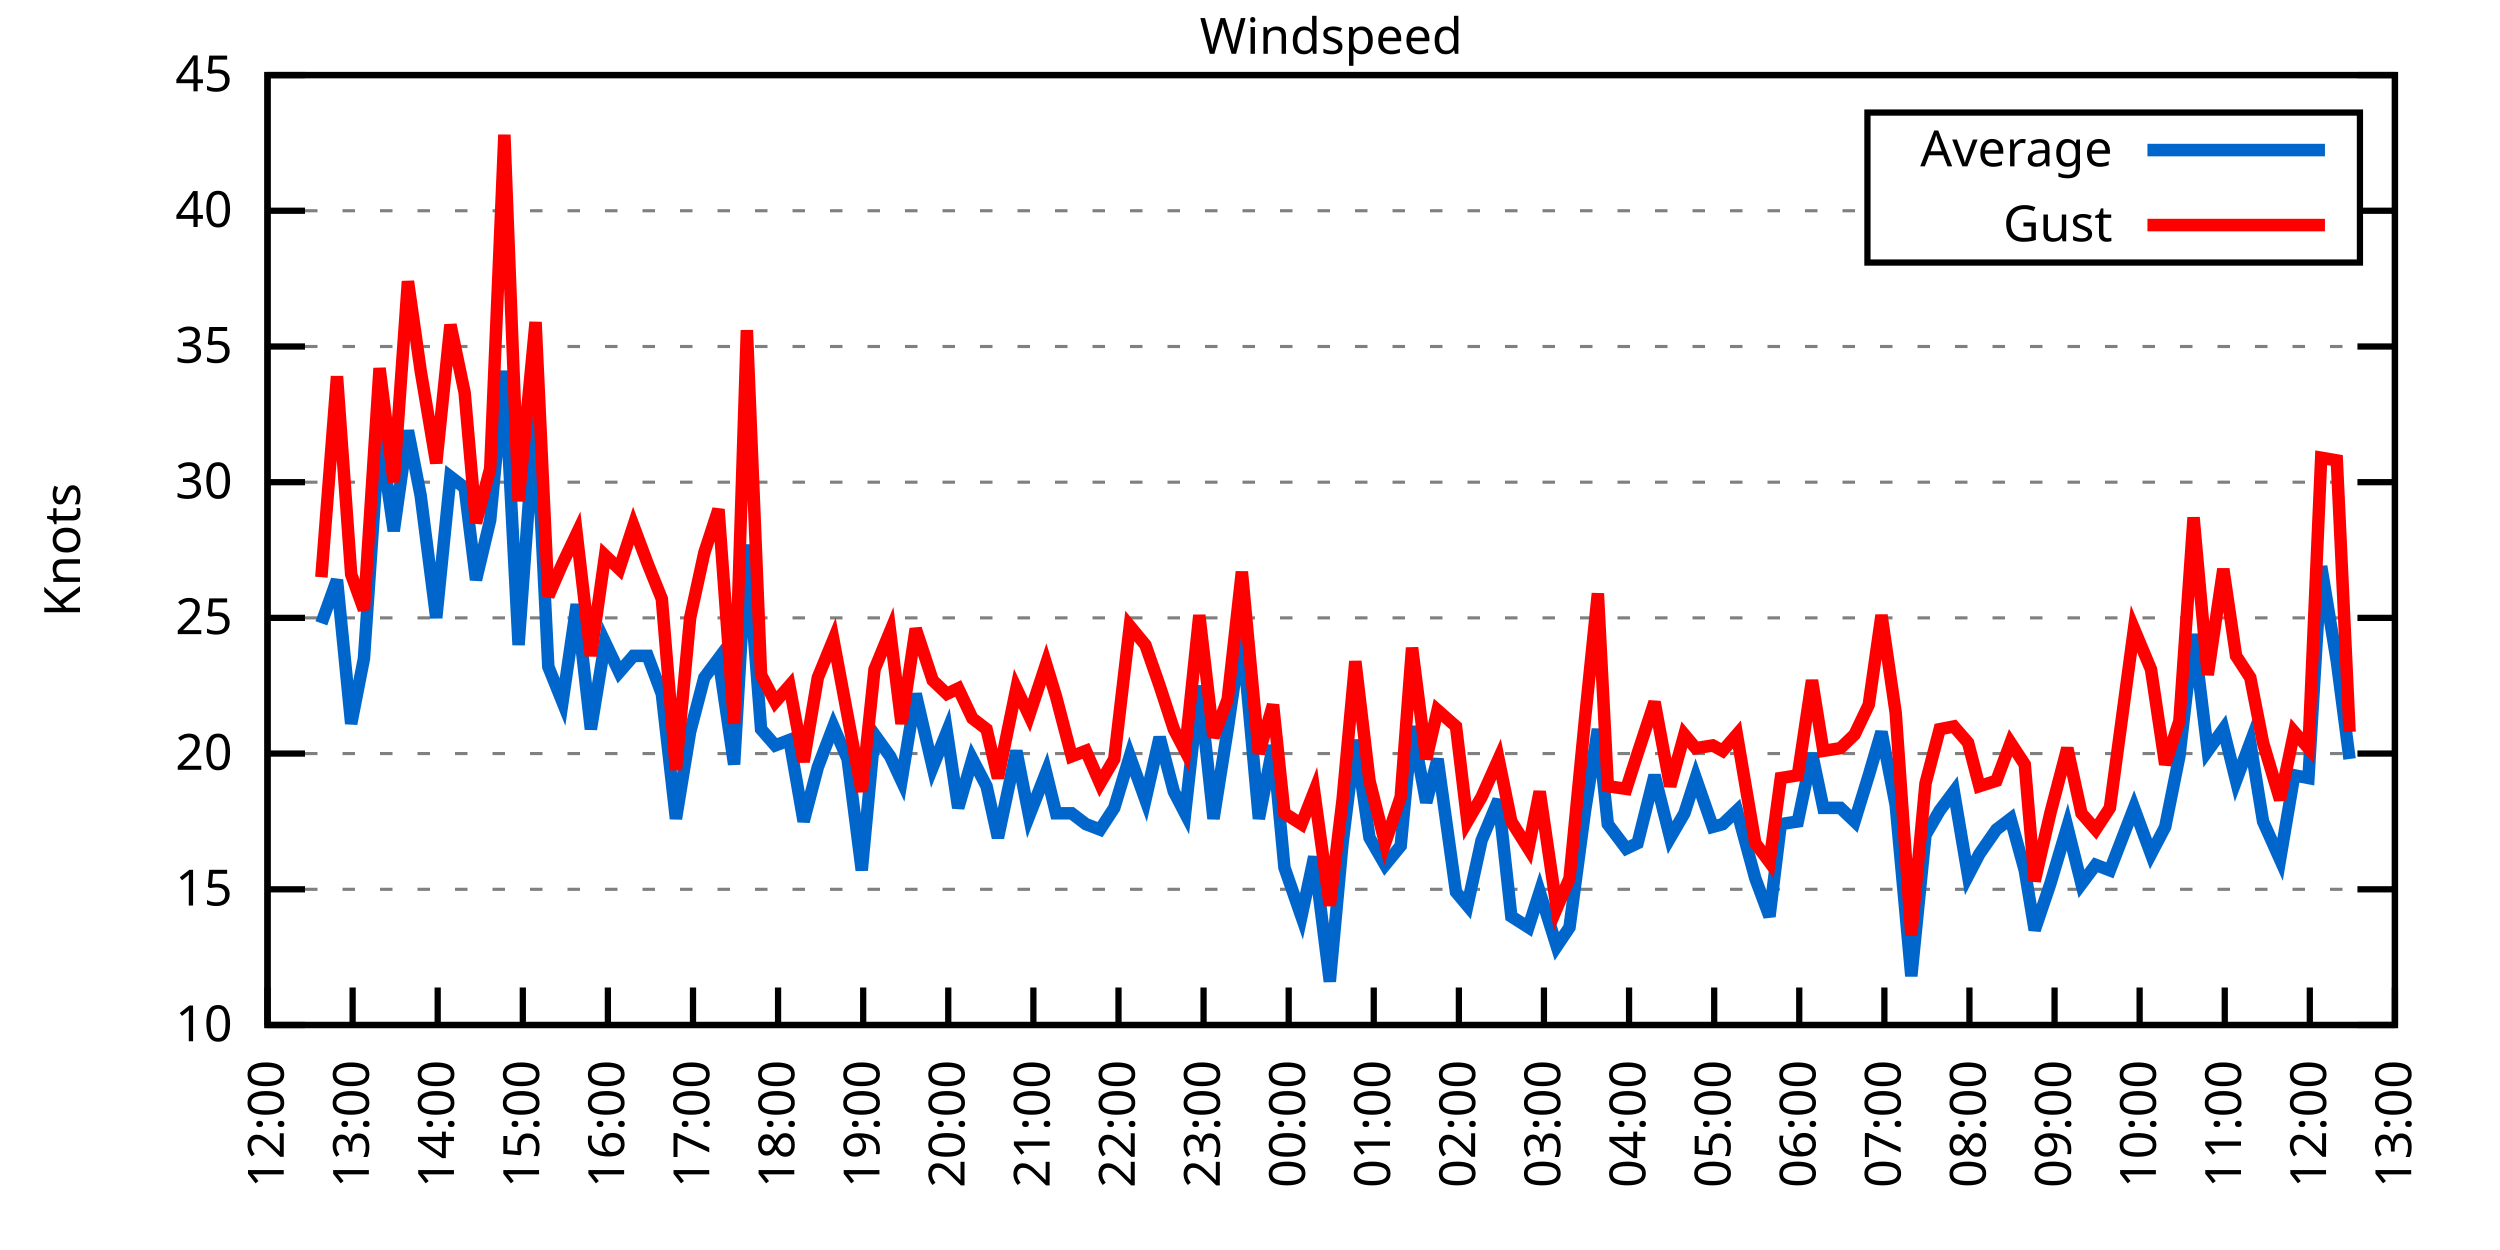
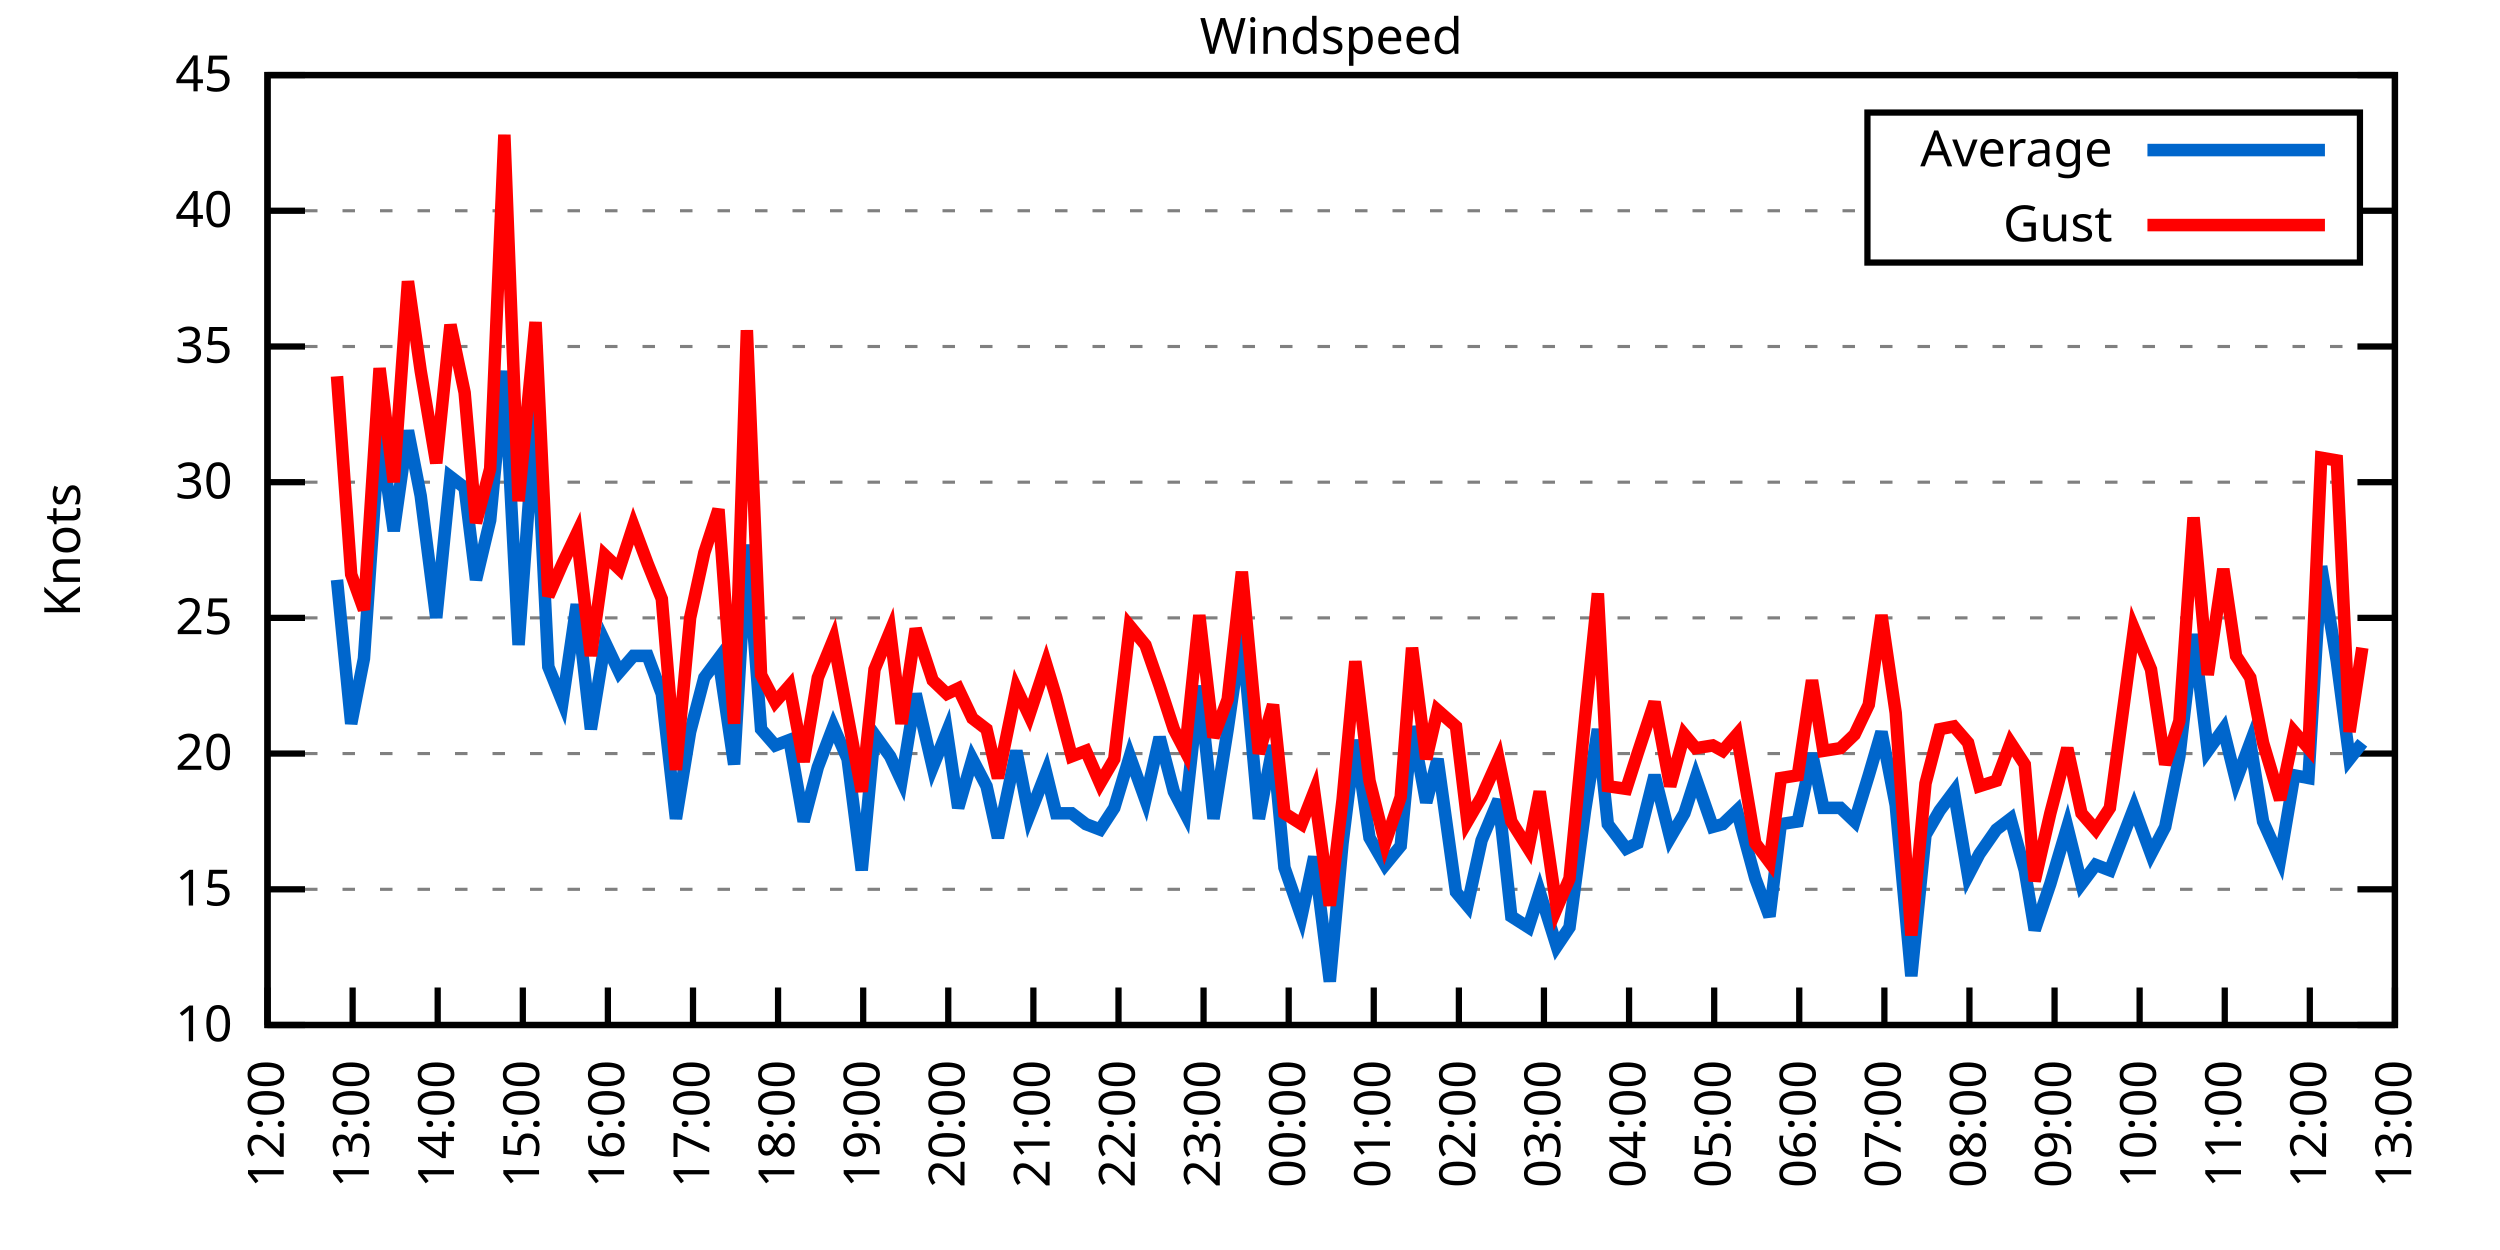
<svg xmlns="http://www.w3.org/2000/svg" xmlns:xlink="http://www.w3.org/1999/xlink" width="400" height="200" viewBox="0 0 400 200">
  <g id="gnuplot_canvas">
    <rect x="0" y="0" width="400" height="200" fill="none" />
    <defs>
      <circle id="gpDot" r="0.5" stroke-width="0.5" stroke="currentColor" />
      <path id="gpPt0" stroke-width="0.333" stroke="currentColor" d="M-1,0 h2 M0,-1 v2" />
      <path id="gpPt1" stroke-width="0.333" stroke="currentColor" d="M-1,-1 L1,1 M1,-1 L-1,1" />
      <path id="gpPt2" stroke-width="0.333" stroke="currentColor" d="M-1,0 L1,0 M0,-1 L0,1 M-1,-1 L1,1 M-1,1 L1,-1" />
      <rect id="gpPt3" stroke-width="0.333" stroke="currentColor" x="-1" y="-1" width="2" height="2" />
      <rect id="gpPt4" stroke-width="0.333" stroke="currentColor" fill="currentColor" x="-1" y="-1" width="2" height="2" />
      <circle id="gpPt5" stroke-width="0.333" stroke="currentColor" cx="0" cy="0" r="1" />
      <use xlink:href="#gpPt5" id="gpPt6" fill="currentColor" stroke="none" />
      <path id="gpPt7" stroke-width="0.333" stroke="currentColor" d="M0,-1.33 L-1.33,0.67 L1.33,0.67 z" />
      <use xlink:href="#gpPt7" id="gpPt8" fill="currentColor" stroke="none" />
      <use xlink:href="#gpPt7" id="gpPt9" stroke="currentColor" transform="rotate(180)" />
      <use xlink:href="#gpPt9" id="gpPt10" fill="currentColor" stroke="none" />
      <use xlink:href="#gpPt3" id="gpPt11" stroke="currentColor" transform="rotate(45)" />
      <use xlink:href="#gpPt11" id="gpPt12" fill="currentColor" stroke="none" />
      <path id="gpPt13" stroke-width="0.333" stroke="currentColor" d="M0,1.330 L1.265,0.411 L0.782,-1.067 L-0.782,-1.076 L-1.265,0.411 z" />
      <use xlink:href="#gpPt13" id="gpPt14" fill="currentColor" stroke="none" />
      <filter id="textbox" filterUnits="objectBoundingBox" x="0" y="0" height="1" width="1">
        <feFlood flood-color="white" flood-opacity="1" result="bgnd" />
        <feComposite in="SourceGraphic" in2="bgnd" operator="atop" />
      </filter>
      <filter id="greybox" filterUnits="objectBoundingBox" x="0" y="0" height="1" width="1">
        <feFlood flood-color="lightgrey" flood-opacity="1" result="grey" />
        <feComposite in="SourceGraphic" in2="grey" operator="atop" />
      </filter>
    </defs>
    <g fill="none" color="white" stroke="currentColor" stroke-width="1.00" stroke-linecap="butt" stroke-linejoin="miter">
</g>
    <g fill="none" color="black" stroke="currentColor" stroke-width="1.00" stroke-linecap="butt" stroke-linejoin="miter">
      <g stroke="none" shape-rendering="crispEdges">
        <polygon fill="rgb(255, 255, 255)" points="42.80,164.00 383.18,164.00 383.18,12.02 42.80,12.02 " />
      </g>
    </g>
    <g fill="none" color="black" stroke="currentColor" stroke-width="1.00" stroke-linecap="butt" stroke-linejoin="miter">
</g>
    <g fill="none" color="black" stroke="black" stroke-width="0.50" stroke-linecap="butt" stroke-linejoin="miter">
</g>
    <g fill="none" color="gray" stroke="currentColor" stroke-width="0.50" stroke-linecap="butt" stroke-linejoin="miter">
      <path stroke="gray" stroke-dasharray="2,4" class="gridline" d="M42.80,164.00 L383.19,164.00  " />
    </g>
    <g fill="none" color="gray" stroke="gray" stroke-width="1.00" stroke-linecap="butt" stroke-linejoin="miter">
</g>
    <g fill="none" color="black" stroke="currentColor" stroke-width="1.00" stroke-linecap="butt" stroke-linejoin="miter">
      <path stroke="black" d="M42.80,164.00 L48.80,164.00 M383.19,164.00 L377.19,164.00  " />
      <g transform="translate(37.20,166.60)" stroke="none" fill="black" font-family="Sans" font-size="8.00" text-anchor="end">
        <text>
          <tspan font-family="Sans"> 10</tspan>
        </text>
      </g>
    </g>
    <g fill="none" color="black" stroke="currentColor" stroke-width="1.00" stroke-linecap="butt" stroke-linejoin="miter">
</g>
    <g fill="none" color="black" stroke="black" stroke-width="0.50" stroke-linecap="butt" stroke-linejoin="miter">
</g>
    <g fill="none" color="gray" stroke="currentColor" stroke-width="0.50" stroke-linecap="butt" stroke-linejoin="miter">
      <path stroke="gray" stroke-dasharray="2,4" class="gridline" d="M42.80,142.29 L383.19,142.29  " />
    </g>
    <g fill="none" color="gray" stroke="gray" stroke-width="1.00" stroke-linecap="butt" stroke-linejoin="miter">
</g>
    <g fill="none" color="black" stroke="currentColor" stroke-width="1.00" stroke-linecap="butt" stroke-linejoin="miter">
      <path stroke="black" d="M42.80,142.29 L48.80,142.29 M383.19,142.29 L377.19,142.29  " />
      <g transform="translate(37.20,144.89)" stroke="none" fill="black" font-family="Sans" font-size="8.00" text-anchor="end">
        <text>
          <tspan font-family="Sans"> 15</tspan>
        </text>
      </g>
    </g>
    <g fill="none" color="black" stroke="currentColor" stroke-width="1.00" stroke-linecap="butt" stroke-linejoin="miter">
</g>
    <g fill="none" color="black" stroke="black" stroke-width="0.50" stroke-linecap="butt" stroke-linejoin="miter">
</g>
    <g fill="none" color="gray" stroke="currentColor" stroke-width="0.50" stroke-linecap="butt" stroke-linejoin="miter">
      <path stroke="gray" stroke-dasharray="2,4" class="gridline" d="M42.80,120.57 L383.19,120.57  " />
    </g>
    <g fill="none" color="gray" stroke="gray" stroke-width="1.00" stroke-linecap="butt" stroke-linejoin="miter">
</g>
    <g fill="none" color="black" stroke="currentColor" stroke-width="1.00" stroke-linecap="butt" stroke-linejoin="miter">
      <path stroke="black" d="M42.80,120.57 L48.80,120.57 M383.19,120.57 L377.19,120.57  " />
      <g transform="translate(37.20,123.17)" stroke="none" fill="black" font-family="Sans" font-size="8.00" text-anchor="end">
        <text>
          <tspan font-family="Sans"> 20</tspan>
        </text>
      </g>
    </g>
    <g fill="none" color="black" stroke="currentColor" stroke-width="1.00" stroke-linecap="butt" stroke-linejoin="miter">
</g>
    <g fill="none" color="black" stroke="black" stroke-width="0.50" stroke-linecap="butt" stroke-linejoin="miter">
</g>
    <g fill="none" color="gray" stroke="currentColor" stroke-width="0.50" stroke-linecap="butt" stroke-linejoin="miter">
      <path stroke="gray" stroke-dasharray="2,4" class="gridline" d="M42.80,98.86 L383.19,98.86  " />
    </g>
    <g fill="none" color="gray" stroke="gray" stroke-width="1.00" stroke-linecap="butt" stroke-linejoin="miter">
</g>
    <g fill="none" color="black" stroke="currentColor" stroke-width="1.00" stroke-linecap="butt" stroke-linejoin="miter">
      <path stroke="black" d="M42.80,98.86 L48.80,98.86 M383.19,98.86 L377.19,98.86  " />
      <g transform="translate(37.20,101.46)" stroke="none" fill="black" font-family="Sans" font-size="8.00" text-anchor="end">
        <text>
          <tspan font-family="Sans"> 25</tspan>
        </text>
      </g>
    </g>
    <g fill="none" color="black" stroke="currentColor" stroke-width="1.00" stroke-linecap="butt" stroke-linejoin="miter">
</g>
    <g fill="none" color="black" stroke="black" stroke-width="0.50" stroke-linecap="butt" stroke-linejoin="miter">
</g>
    <g fill="none" color="gray" stroke="currentColor" stroke-width="0.50" stroke-linecap="butt" stroke-linejoin="miter">
      <path stroke="gray" stroke-dasharray="2,4" class="gridline" d="M42.80,77.15 L383.19,77.15  " />
    </g>
    <g fill="none" color="gray" stroke="gray" stroke-width="1.00" stroke-linecap="butt" stroke-linejoin="miter">
</g>
    <g fill="none" color="black" stroke="currentColor" stroke-width="1.00" stroke-linecap="butt" stroke-linejoin="miter">
      <path stroke="black" d="M42.80,77.15 L48.80,77.15 M383.19,77.15 L377.19,77.15  " />
      <g transform="translate(37.20,79.75)" stroke="none" fill="black" font-family="Sans" font-size="8.00" text-anchor="end">
        <text>
          <tspan font-family="Sans"> 30</tspan>
        </text>
      </g>
    </g>
    <g fill="none" color="black" stroke="currentColor" stroke-width="1.00" stroke-linecap="butt" stroke-linejoin="miter">
</g>
    <g fill="none" color="black" stroke="black" stroke-width="0.50" stroke-linecap="butt" stroke-linejoin="miter">
</g>
    <g fill="none" color="gray" stroke="currentColor" stroke-width="0.50" stroke-linecap="butt" stroke-linejoin="miter">
      <path stroke="gray" stroke-dasharray="2,4" class="gridline" d="M42.80,55.44 L383.19,55.44  " />
    </g>
    <g fill="none" color="gray" stroke="gray" stroke-width="1.00" stroke-linecap="butt" stroke-linejoin="miter">
</g>
    <g fill="none" color="black" stroke="currentColor" stroke-width="1.00" stroke-linecap="butt" stroke-linejoin="miter">
      <path stroke="black" d="M42.80,55.44 L48.80,55.44 M383.19,55.44 L377.19,55.44  " />
      <g transform="translate(37.20,58.04)" stroke="none" fill="black" font-family="Sans" font-size="8.00" text-anchor="end">
        <text>
          <tspan font-family="Sans"> 35</tspan>
        </text>
      </g>
    </g>
    <g fill="none" color="black" stroke="currentColor" stroke-width="1.00" stroke-linecap="butt" stroke-linejoin="miter">
</g>
    <g fill="none" color="black" stroke="black" stroke-width="0.50" stroke-linecap="butt" stroke-linejoin="miter">
</g>
    <g fill="none" color="gray" stroke="currentColor" stroke-width="0.50" stroke-linecap="butt" stroke-linejoin="miter">
      <path stroke="gray" stroke-dasharray="2,4" class="gridline" d="M42.80,33.72 L298.79,33.72 M377.59,33.72 L383.19,33.72  " />
    </g>
    <g fill="none" color="gray" stroke="gray" stroke-width="1.00" stroke-linecap="butt" stroke-linejoin="miter">
</g>
    <g fill="none" color="black" stroke="currentColor" stroke-width="1.00" stroke-linecap="butt" stroke-linejoin="miter">
      <path stroke="black" d="M42.80,33.72 L48.80,33.72 M383.19,33.72 L377.19,33.72  " />
      <g transform="translate(37.20,36.32)" stroke="none" fill="black" font-family="Sans" font-size="8.00" text-anchor="end">
        <text>
          <tspan font-family="Sans"> 40</tspan>
        </text>
      </g>
    </g>
    <g fill="none" color="black" stroke="currentColor" stroke-width="1.00" stroke-linecap="butt" stroke-linejoin="miter">
</g>
    <g fill="none" color="black" stroke="black" stroke-width="0.50" stroke-linecap="butt" stroke-linejoin="miter">
</g>
    <g fill="none" color="gray" stroke="currentColor" stroke-width="0.50" stroke-linecap="butt" stroke-linejoin="miter">
      <path stroke="gray" stroke-dasharray="2,4" class="gridline" d="M42.80,12.01 L383.19,12.01  " />
    </g>
    <g fill="none" color="gray" stroke="gray" stroke-width="1.00" stroke-linecap="butt" stroke-linejoin="miter">
</g>
    <g fill="none" color="black" stroke="currentColor" stroke-width="1.00" stroke-linecap="butt" stroke-linejoin="miter">
      <path stroke="black" d="M42.80,12.01 L48.80,12.01 M383.19,12.01 L377.19,12.01  " />
      <g transform="translate(37.20,14.61)" stroke="none" fill="black" font-family="Sans" font-size="8.00" text-anchor="end">
        <text>
          <tspan font-family="Sans"> 45</tspan>
        </text>
      </g>
    </g>
    <g fill="none" color="black" stroke="currentColor" stroke-width="1.00" stroke-linecap="butt" stroke-linejoin="miter">
      <path stroke="black" d="M42.80,164.00 L42.80,158.00  " />
      <g transform="translate(45.40,169.60) rotate(270.00)" stroke="none" fill="black" font-family="Sans" font-size="8.00" text-anchor="end">
        <text>
          <tspan font-family="Sans">12:00</tspan>
        </text>
      </g>
    </g>
    <g fill="none" color="black" stroke="currentColor" stroke-width="1.00" stroke-linecap="butt" stroke-linejoin="miter">
      <path stroke="black" d="M56.42,164.00 L56.42,158.00  " />
      <g transform="translate(59.02,169.60) rotate(270.00)" stroke="none" fill="black" font-family="Sans" font-size="8.00" text-anchor="end">
        <text>
          <tspan font-family="Sans">13:00</tspan>
        </text>
      </g>
    </g>
    <g fill="none" color="black" stroke="currentColor" stroke-width="1.00" stroke-linecap="butt" stroke-linejoin="miter">
      <path stroke="black" d="M70.03,164.00 L70.03,158.00  " />
      <g transform="translate(72.63,169.60) rotate(270.00)" stroke="none" fill="black" font-family="Sans" font-size="8.00" text-anchor="end">
        <text>
          <tspan font-family="Sans">14:00</tspan>
        </text>
      </g>
    </g>
    <g fill="none" color="black" stroke="currentColor" stroke-width="1.00" stroke-linecap="butt" stroke-linejoin="miter">
      <path stroke="black" d="M83.65,164.00 L83.65,158.00  " />
      <g transform="translate(86.25,169.60) rotate(270.00)" stroke="none" fill="black" font-family="Sans" font-size="8.00" text-anchor="end">
        <text>
          <tspan font-family="Sans">15:00</tspan>
        </text>
      </g>
    </g>
    <g fill="none" color="black" stroke="currentColor" stroke-width="1.00" stroke-linecap="butt" stroke-linejoin="miter">
      <path stroke="black" d="M97.26,164.00 L97.26,158.00  " />
      <g transform="translate(99.86,169.60) rotate(270.00)" stroke="none" fill="black" font-family="Sans" font-size="8.00" text-anchor="end">
        <text>
          <tspan font-family="Sans">16:00</tspan>
        </text>
      </g>
    </g>
    <g fill="none" color="black" stroke="currentColor" stroke-width="1.00" stroke-linecap="butt" stroke-linejoin="miter">
      <path stroke="black" d="M110.88,164.00 L110.88,158.00  " />
      <g transform="translate(113.48,169.60) rotate(270.00)" stroke="none" fill="black" font-family="Sans" font-size="8.00" text-anchor="end">
        <text>
          <tspan font-family="Sans">17:00</tspan>
        </text>
      </g>
    </g>
    <g fill="none" color="black" stroke="currentColor" stroke-width="1.00" stroke-linecap="butt" stroke-linejoin="miter">
      <path stroke="black" d="M124.49,164.00 L124.49,158.00  " />
      <g transform="translate(127.09,169.60) rotate(270.00)" stroke="none" fill="black" font-family="Sans" font-size="8.00" text-anchor="end">
        <text>
          <tspan font-family="Sans">18:00</tspan>
        </text>
      </g>
    </g>
    <g fill="none" color="black" stroke="currentColor" stroke-width="1.00" stroke-linecap="butt" stroke-linejoin="miter">
      <path stroke="black" d="M138.11,164.00 L138.11,158.00  " />
      <g transform="translate(140.71,169.60) rotate(270.00)" stroke="none" fill="black" font-family="Sans" font-size="8.00" text-anchor="end">
        <text>
          <tspan font-family="Sans">19:00</tspan>
        </text>
      </g>
    </g>
    <g fill="none" color="black" stroke="currentColor" stroke-width="1.00" stroke-linecap="butt" stroke-linejoin="miter">
      <path stroke="black" d="M151.72,164.00 L151.72,158.00  " />
      <g transform="translate(154.32,169.60) rotate(270.00)" stroke="none" fill="black" font-family="Sans" font-size="8.00" text-anchor="end">
        <text>
          <tspan font-family="Sans">20:00</tspan>
        </text>
      </g>
    </g>
    <g fill="none" color="black" stroke="currentColor" stroke-width="1.00" stroke-linecap="butt" stroke-linejoin="miter">
      <path stroke="black" d="M165.34,164.00 L165.34,158.00  " />
      <g transform="translate(167.94,169.60) rotate(270.00)" stroke="none" fill="black" font-family="Sans" font-size="8.00" text-anchor="end">
        <text>
          <tspan font-family="Sans">21:00</tspan>
        </text>
      </g>
    </g>
    <g fill="none" color="black" stroke="currentColor" stroke-width="1.00" stroke-linecap="butt" stroke-linejoin="miter">
      <path stroke="black" d="M178.96,164.00 L178.96,158.00  " />
      <g transform="translate(181.56,169.60) rotate(270.00)" stroke="none" fill="black" font-family="Sans" font-size="8.00" text-anchor="end">
        <text>
          <tspan font-family="Sans">22:00</tspan>
        </text>
      </g>
    </g>
    <g fill="none" color="black" stroke="currentColor" stroke-width="1.00" stroke-linecap="butt" stroke-linejoin="miter">
      <path stroke="black" d="M192.57,164.00 L192.57,158.00  " />
      <g transform="translate(195.17,169.60) rotate(270.00)" stroke="none" fill="black" font-family="Sans" font-size="8.00" text-anchor="end">
        <text>
          <tspan font-family="Sans">23:00</tspan>
        </text>
      </g>
    </g>
    <g fill="none" color="black" stroke="currentColor" stroke-width="1.00" stroke-linecap="butt" stroke-linejoin="miter">
      <path stroke="black" d="M206.19,164.00 L206.19,158.00  " />
      <g transform="translate(208.79,169.60) rotate(270.00)" stroke="none" fill="black" font-family="Sans" font-size="8.00" text-anchor="end">
        <text>
          <tspan font-family="Sans">00:00</tspan>
        </text>
      </g>
    </g>
    <g fill="none" color="black" stroke="currentColor" stroke-width="1.00" stroke-linecap="butt" stroke-linejoin="miter">
      <path stroke="black" d="M219.80,164.00 L219.80,158.00  " />
      <g transform="translate(222.40,169.60) rotate(270.00)" stroke="none" fill="black" font-family="Sans" font-size="8.00" text-anchor="end">
        <text>
          <tspan font-family="Sans">01:00</tspan>
        </text>
      </g>
    </g>
    <g fill="none" color="black" stroke="currentColor" stroke-width="1.00" stroke-linecap="butt" stroke-linejoin="miter">
      <path stroke="black" d="M233.42,164.00 L233.42,158.00  " />
      <g transform="translate(236.02,169.60) rotate(270.00)" stroke="none" fill="black" font-family="Sans" font-size="8.00" text-anchor="end">
        <text>
          <tspan font-family="Sans">02:00</tspan>
        </text>
      </g>
    </g>
    <g fill="none" color="black" stroke="currentColor" stroke-width="1.00" stroke-linecap="butt" stroke-linejoin="miter">
      <path stroke="black" d="M247.03,164.00 L247.03,158.00  " />
      <g transform="translate(249.63,169.60) rotate(270.00)" stroke="none" fill="black" font-family="Sans" font-size="8.00" text-anchor="end">
        <text>
          <tspan font-family="Sans">03:00</tspan>
        </text>
      </g>
    </g>
    <g fill="none" color="black" stroke="currentColor" stroke-width="1.00" stroke-linecap="butt" stroke-linejoin="miter">
      <path stroke="black" d="M260.65,164.00 L260.65,158.00  " />
      <g transform="translate(263.25,169.60) rotate(270.00)" stroke="none" fill="black" font-family="Sans" font-size="8.00" text-anchor="end">
        <text>
          <tspan font-family="Sans">04:00</tspan>
        </text>
      </g>
    </g>
    <g fill="none" color="black" stroke="currentColor" stroke-width="1.00" stroke-linecap="butt" stroke-linejoin="miter">
      <path stroke="black" d="M274.27,164.00 L274.27,158.00  " />
      <g transform="translate(276.87,169.60) rotate(270.00)" stroke="none" fill="black" font-family="Sans" font-size="8.00" text-anchor="end">
        <text>
          <tspan font-family="Sans">05:00</tspan>
        </text>
      </g>
    </g>
    <g fill="none" color="black" stroke="currentColor" stroke-width="1.00" stroke-linecap="butt" stroke-linejoin="miter">
      <path stroke="black" d="M287.88,164.00 L287.88,158.00  " />
      <g transform="translate(290.48,169.60) rotate(270.00)" stroke="none" fill="black" font-family="Sans" font-size="8.00" text-anchor="end">
        <text>
          <tspan font-family="Sans">06:00</tspan>
        </text>
      </g>
    </g>
    <g fill="none" color="black" stroke="currentColor" stroke-width="1.00" stroke-linecap="butt" stroke-linejoin="miter">
      <path stroke="black" d="M301.50,164.00 L301.50,158.00  " />
      <g transform="translate(304.10,169.60) rotate(270.00)" stroke="none" fill="black" font-family="Sans" font-size="8.00" text-anchor="end">
        <text>
          <tspan font-family="Sans">07:00</tspan>
        </text>
      </g>
    </g>
    <g fill="none" color="black" stroke="currentColor" stroke-width="1.00" stroke-linecap="butt" stroke-linejoin="miter">
      <path stroke="black" d="M315.11,164.00 L315.11,158.00  " />
      <g transform="translate(317.71,169.60) rotate(270.00)" stroke="none" fill="black" font-family="Sans" font-size="8.00" text-anchor="end">
        <text>
          <tspan font-family="Sans">08:00</tspan>
        </text>
      </g>
    </g>
    <g fill="none" color="black" stroke="currentColor" stroke-width="1.00" stroke-linecap="butt" stroke-linejoin="miter">
      <path stroke="black" d="M328.73,164.00 L328.73,158.00  " />
      <g transform="translate(331.33,169.60) rotate(270.00)" stroke="none" fill="black" font-family="Sans" font-size="8.00" text-anchor="end">
        <text>
          <tspan font-family="Sans">09:00</tspan>
        </text>
      </g>
    </g>
    <g fill="none" color="black" stroke="currentColor" stroke-width="1.00" stroke-linecap="butt" stroke-linejoin="miter">
      <path stroke="black" d="M342.34,164.00 L342.34,158.00  " />
      <g transform="translate(344.94,169.60) rotate(270.00)" stroke="none" fill="black" font-family="Sans" font-size="8.00" text-anchor="end">
        <text>
          <tspan font-family="Sans">10:00</tspan>
        </text>
      </g>
    </g>
    <g fill="none" color="black" stroke="currentColor" stroke-width="1.00" stroke-linecap="butt" stroke-linejoin="miter">
      <path stroke="black" d="M355.96,164.00 L355.96,158.00  " />
      <g transform="translate(358.56,169.60) rotate(270.00)" stroke="none" fill="black" font-family="Sans" font-size="8.00" text-anchor="end">
        <text>
          <tspan font-family="Sans">11:00</tspan>
        </text>
      </g>
    </g>
    <g fill="none" color="black" stroke="currentColor" stroke-width="1.00" stroke-linecap="butt" stroke-linejoin="miter">
      <path stroke="black" d="M369.57,164.00 L369.57,158.00  " />
      <g transform="translate(372.17,169.60) rotate(270.00)" stroke="none" fill="black" font-family="Sans" font-size="8.00" text-anchor="end">
        <text>
          <tspan font-family="Sans">12:00</tspan>
        </text>
      </g>
    </g>
    <g fill="none" color="black" stroke="currentColor" stroke-width="1.00" stroke-linecap="butt" stroke-linejoin="miter">
      <path stroke="black" d="M383.19,164.00 L383.19,158.00  " />
      <g transform="translate(385.79,169.60) rotate(270.00)" stroke="none" fill="black" font-family="Sans" font-size="8.00" text-anchor="end">
        <text>
          <tspan font-family="Sans">13:00</tspan>
        </text>
      </g>
    </g>
    <g fill="none" color="black" stroke="currentColor" stroke-width="1.00" stroke-linecap="butt" stroke-linejoin="miter">
</g>
    <g fill="none" color="black" stroke="currentColor" stroke-width="1.00" stroke-linecap="butt" stroke-linejoin="miter">
      <path stroke="black" d="M42.80,12.01 L42.80,164.00 L383.19,164.00 L383.19,12.01 L42.80,12.01 Z  " />
    </g>
    <g fill="none" color="black" stroke="currentColor" stroke-width="1.00" stroke-linecap="butt" stroke-linejoin="miter">
</g>
    <g fill="none" color="black" stroke="currentColor" stroke-width="1.00" stroke-linecap="butt" stroke-linejoin="miter">
      <path stroke="black" d="M298.79,42.01 L298.79,18.01 L377.59,18.01 L377.59,42.01 L298.79,42.01 Z  " />
    </g>
    <g id="Windspeed_plot_1">
      <g fill="none" color="white" stroke="black" stroke-width="2.00" stroke-linecap="butt" stroke-linejoin="miter">
</g>
      <g fill="none" color="black" stroke="currentColor" stroke-width="2.00" stroke-linecap="butt" stroke-linejoin="miter">
        <g transform="translate(337.99,26.61)" stroke="none" fill="black" font-family="Sans" font-size="8.00" text-anchor="end">
          <text>
            <tspan font-family="Sans">Average</tspan>
          </text>
        </g>
      </g>
      <g fill="none" color="black" stroke="currentColor" stroke-width="2.00" stroke-linecap="butt" stroke-linejoin="miter">
-         <path stroke="rgb(  0, 102, 204)" d="M343.59,24.01 L371.99,24.01 M51.42,99.73 L53.92,92.78 L56.19,115.80 L58.23,105.38 L60.73,68.90 L63.00,84.97   L65.27,68.90 L67.31,79.32 L69.80,98.86 L72.07,76.28 L74.34,78.02 L76.16,92.78 L78.43,83.23 L80.70,59.34   L82.97,103.20 L85.69,65.42 L87.73,106.68 L90.00,112.32 L92.27,96.69 L94.54,116.67 L96.81,102.77 L99.08,107.55   L101.35,104.94 L103.62,104.94 L105.89,111.02 L108.15,131.00 L110.42,117.10 L112.69,108.42 L114.96,105.38 L117.46,122.31   L119.50,87.14 L121.77,116.67 L124.04,119.27 L126.31,118.40 L128.58,131.43 L130.85,122.75 L133.34,116.23 L135.61,121.44   L137.88,139.25 L139.92,117.53 L142.42,121.01 L144.24,124.92 L146.51,111.02 L149.23,122.75 L151.50,117.10 L153.31,129.26   L155.58,121.44 L157.85,125.79 L159.67,134.04 L162.62,120.14 L164.66,130.56 L167.38,123.61 L168.97,130.13 L171.47,130.13   L173.74,131.86 L176.01,132.73 L178.28,129.26 L180.77,121.01 L183.27,127.96 L185.54,117.97 L187.81,126.65 L189.62,130.13   L191.89,109.72 L194.16,131.00 L196.43,116.67 L198.70,101.03 L201.42,131.00 L203.69,119.27 L205.51,138.81 L208.23,146.63   L210.27,137.08 L212.77,157.05 L214.81,134.90 L216.85,118.40 L219.12,134.04 L221.62,138.38 L224.11,135.34 L225.93,116.23   L228.20,128.39 L230.01,121.44 L232.96,142.72 L234.78,144.89 L237.05,134.47 L239.77,127.96 L241.81,146.63 L244.54,148.37   L246.35,142.72 L249.08,151.41 L251.12,148.37 L253.61,129.69 L255.66,116.67 L257.25,131.86 L260.20,135.77 L262.01,134.90   L264.73,124.05 L267.23,134.04 L269.50,130.13 L271.32,124.48 L274.04,132.30 L275.63,131.86 L277.90,129.69 L280.85,140.55   L283.12,146.63 L284.93,131.86 L287.65,131.43 L289.92,120.57 L291.74,129.26 L294.46,129.26 L296.73,131.43 L299.00,124.05   L301.04,117.10 L303.31,128.83 L305.81,156.18 L308.08,133.60 L310.35,129.69 L312.62,126.65 L314.89,140.12 L316.70,136.64   L319.42,132.73 L321.69,131.00 L323.96,139.25 L325.55,148.80 L328.05,141.42 L330.77,132.30 L333.04,141.42 L335.31,138.38   L337.58,139.25 L341.44,129.26 L344.16,136.64 L346.43,132.30 L348.70,121.01 L350.97,101.47 L353.24,120.14 L355.73,116.67   L357.77,124.92 L360.04,118.84 L362.09,131.43 L364.81,137.51 L367.08,124.05 L369.35,124.48 L371.39,90.61 L373.89,105.81   L375.93,121.44  " />
+         <path stroke="rgb(  0, 102, 204)" d="M343.59,24.01 L371.99,24.01 M53.92,92.78 L56.19,115.80 L58.23,105.38 L60.73,68.90 L63.00,84.97 L65.27,68.90   L67.31,79.32 L69.80,98.86 L72.07,76.28 L74.34,78.02 L76.16,92.78 L78.43,83.23 L80.70,59.34 L82.97,103.20   L85.69,65.42 L87.73,106.68 L90.00,112.32 L92.27,96.69 L94.54,116.67 L96.81,102.77 L99.08,107.55 L101.35,104.94   L103.62,104.94 L105.89,111.02 L108.15,131.00 L110.42,117.10 L112.69,108.42 L114.96,105.38 L117.46,122.31 L119.50,87.14   L121.77,116.67 L124.04,119.27 L126.31,118.40 L128.58,131.43 L130.85,122.75 L133.34,116.23 L135.61,121.44 L137.88,139.25   L139.92,117.53 L142.42,121.01 L144.24,124.92 L146.51,111.02 L149.23,122.75 L151.50,117.10 L153.31,129.26 L155.58,121.44   L157.85,125.79 L159.67,134.04 L162.62,120.14 L164.66,130.56 L167.38,123.61 L168.97,130.13 L171.47,130.13 L173.74,131.86   L176.01,132.73 L178.28,129.26 L180.77,121.01 L183.27,127.96 L185.54,117.97 L187.81,126.65 L189.62,130.13 L191.89,109.72   L194.16,131.00 L196.43,116.67 L198.70,101.03 L201.42,131.00 L203.69,119.27 L205.51,138.81 L208.23,146.63 L210.27,137.08   L212.77,157.05 L214.81,134.90 L216.85,118.40 L219.12,134.04 L221.62,138.38 L224.11,135.34 L225.93,116.23 L228.20,128.39   L230.01,121.44 L232.96,142.72 L234.78,144.89 L237.05,134.47 L239.77,127.96 L241.81,146.63 L244.54,148.37 L246.35,142.72   L249.08,151.41 L251.12,148.37 L253.61,129.69 L255.66,116.67 L257.25,131.86 L260.20,135.77 L262.01,134.90 L264.73,124.05   L267.23,134.04 L269.50,130.13 L271.32,124.48 L274.04,132.30 L275.63,131.86 L277.90,129.69 L280.85,140.55 L283.12,146.63   L284.93,131.86 L287.65,131.43 L289.92,120.57 L291.74,129.26 L294.46,129.26 L296.73,131.43 L299.00,124.05 L301.04,117.10   L303.31,128.83 L305.81,156.18 L308.08,133.60 L310.35,129.69 L312.62,126.65 L314.89,140.12 L316.70,136.64 L319.42,132.73   L321.69,131.00 L323.96,139.25 L325.55,148.80 L328.05,141.42 L330.77,132.30 L333.04,141.42 L335.31,138.38 L337.58,139.25   L341.44,129.26 L344.16,136.64 L346.43,132.30 L348.70,121.01 L350.97,101.47 L353.24,120.14 L355.73,116.67 L357.77,124.92   L360.04,118.84 L362.09,131.43 L364.81,137.51 L367.08,124.05 L369.35,124.48 L371.39,90.61 L373.89,105.81 L375.93,121.44   L377.97,118.84  " />
      </g>
    </g>
    <g id="Windspeed_plot_2">
      <g fill="none" color="black" stroke="currentColor" stroke-width="2.00" stroke-linecap="butt" stroke-linejoin="miter">
        <g transform="translate(337.99,38.61)" stroke="none" fill="black" font-family="Sans" font-size="8.00" text-anchor="end">
          <text>
            <tspan font-family="Sans">Gust</tspan>
          </text>
        </g>
      </g>
      <g fill="none" color="black" stroke="currentColor" stroke-width="2.00" stroke-linecap="butt" stroke-linejoin="miter">
-         <path stroke="rgb(255,   0,   0)" d="M343.59,36.01 L371.99,36.01 M51.42,92.35 L53.92,60.21 L56.19,91.91 L58.23,97.56 L60.73,58.91 L63.00,77.15   L65.27,45.01 L67.31,59.34 L69.80,74.11 L72.07,51.96 L74.34,62.82 L76.16,83.66 L78.43,74.98 L80.70,21.56   L82.97,80.19 L85.69,51.53 L87.73,95.39 L90.00,90.18 L92.27,85.40 L94.54,104.94 L96.81,88.87 L99.08,91.04   L101.35,84.10 L103.62,90.18 L105.89,95.82 L108.15,123.18 L110.42,98.86 L112.69,88.44 L114.96,81.49 L117.46,115.80   L119.50,52.83 L121.77,107.98 L124.04,112.32 L126.31,109.72 L128.58,121.88 L130.85,108.42 L133.34,102.34 L135.61,114.49   L137.88,126.65 L139.92,107.11 L142.42,101.03 L144.24,115.80 L146.51,100.60 L149.23,108.85 L151.50,111.02 L153.31,110.15   L155.58,114.93 L157.85,116.67 L159.67,124.48 L162.62,110.15 L164.66,114.49 L167.38,106.24 L168.97,111.45 L171.47,121.01   L173.74,120.14 L176.01,125.35 L178.28,121.44 L180.77,100.16 L183.27,103.20 L185.54,109.72 L187.81,116.67 L189.62,120.14   L191.89,98.43 L194.16,117.97 L196.43,111.89 L198.70,91.48 L201.42,120.57 L203.69,112.76 L205.51,130.13 L208.23,131.86   L210.27,126.65 L212.77,144.89 L214.81,127.96 L216.85,105.81 L219.12,124.92 L221.62,134.90 L224.11,127.52 L225.93,103.64   L228.20,121.44 L230.01,113.63 L232.96,116.23 L234.78,131.43 L237.05,127.52 L239.77,121.44 L241.81,131.43 L244.54,135.77   L246.35,126.65 L249.08,145.33 L251.12,140.55 L253.61,114.93 L255.66,94.95 L257.25,125.79 L260.20,126.22 L262.01,120.57   L264.73,112.32 L267.23,125.79 L269.50,117.53 L271.32,119.71 L274.04,119.27 L275.63,120.14 L277.90,117.53 L280.85,134.90   L283.12,137.94 L284.93,124.48 L287.65,124.05 L289.92,108.85 L291.74,120.14 L294.46,119.71 L296.73,117.53 L299.00,112.76   L301.04,98.43 L303.31,114.06 L305.81,149.67 L308.08,125.35 L310.35,116.67 L312.62,116.23 L314.89,118.84 L316.70,125.79   L319.42,124.92 L321.69,118.84 L323.96,122.31 L325.55,140.98 L328.05,130.13 L330.77,119.71 L333.04,130.13 L335.31,132.73   L337.58,129.26 L341.44,100.60 L344.16,107.11 L346.43,122.31 L348.70,115.36 L350.97,82.79 L353.24,107.98 L355.73,91.04   L357.77,104.94 L360.04,108.42 L362.09,118.84 L364.81,127.96 L367.08,117.10 L369.35,119.71 L371.39,73.24 L373.89,73.67   L375.93,117.10  " />
+         <path stroke="rgb(255,   0,   0)" d="M343.59,36.01 L371.99,36.01 M53.92,60.21 L56.19,91.91 L58.23,97.56 L60.73,58.91 L63.00,77.15 L65.27,45.01   L67.31,59.34 L69.80,74.11 L72.07,51.96 L74.34,62.82 L76.16,83.66 L78.43,74.98 L80.70,21.56 L82.97,80.19   L85.69,51.53 L87.73,95.39 L90.00,90.18 L92.27,85.40 L94.54,104.94 L96.81,88.87 L99.08,91.04 L101.35,84.10   L103.62,90.18 L105.89,95.82 L108.15,123.18 L110.42,98.86 L112.69,88.44 L114.96,81.49 L117.46,115.80 L119.50,52.83   L121.77,107.98 L124.04,112.32 L126.31,109.72 L128.58,121.88 L130.85,108.42 L133.34,102.34 L135.61,114.49 L137.88,126.65   L139.92,107.11 L142.42,101.03 L144.24,115.80 L146.51,100.60 L149.23,108.85 L151.50,111.02 L153.31,110.15 L155.58,114.93   L157.85,116.67 L159.67,124.48 L162.62,110.15 L164.66,114.49 L167.38,106.24 L168.97,111.45 L171.47,121.01 L173.74,120.14   L176.01,125.35 L178.28,121.44 L180.77,100.16 L183.27,103.20 L185.54,109.72 L187.81,116.67 L189.62,120.14 L191.89,98.43   L194.16,117.97 L196.43,111.89 L198.70,91.48 L201.42,120.57 L203.69,112.76 L205.51,130.13 L208.23,131.86 L210.27,126.65   L212.77,144.89 L214.81,127.96 L216.85,105.81 L219.12,124.92 L221.62,134.90 L224.11,127.52 L225.93,103.64 L228.20,121.44   L230.01,113.63 L232.96,116.23 L234.78,131.43 L237.05,127.52 L239.77,121.44 L241.81,131.43 L244.54,135.77 L246.35,126.65   L249.08,145.33 L251.12,140.55 L253.61,114.93 L255.66,94.95 L257.25,125.79 L260.20,126.22 L262.01,120.57 L264.73,112.32   L267.23,125.79 L269.50,117.53 L271.32,119.71 L274.04,119.27 L275.63,120.14 L277.90,117.53 L280.85,134.90 L283.12,137.94   L284.93,124.48 L287.65,124.05 L289.92,108.85 L291.74,120.14 L294.46,119.71 L296.73,117.53 L299.00,112.76 L301.04,98.43   L303.31,114.06 L305.81,149.67 L308.08,125.35 L310.35,116.67 L312.62,116.23 L314.89,118.84 L316.70,125.79 L319.42,124.92   L321.69,118.84 L323.96,122.31 L325.55,140.98 L328.05,130.13 L330.77,119.71 L333.04,130.13 L335.31,132.73 L337.58,129.26   L341.44,100.60 L344.16,107.11 L346.43,122.31 L348.70,115.36 L350.97,82.79 L353.24,107.98 L355.73,91.04 L357.77,104.94   L360.04,108.42 L362.09,118.84 L364.81,127.96 L367.08,117.10 L369.35,119.71 L371.39,73.24 L373.89,73.67 L375.93,117.10   L377.97,103.64  " />
      </g>
    </g>
    <g fill="none" color="black" stroke="currentColor" stroke-width="2.00" stroke-linecap="butt" stroke-linejoin="miter">
</g>
    <g fill="none" color="black" stroke="black" stroke-width="1.00" stroke-linecap="butt" stroke-linejoin="miter">
</g>
    <g fill="none" color="black" stroke="currentColor" stroke-width="1.00" stroke-linecap="butt" stroke-linejoin="miter">
      <path stroke="black" d="M42.80,12.01 L42.80,164.00 L383.19,164.00 L383.19,12.01 L42.80,12.01 Z  " />
      <g transform="translate(12.80,88.01) rotate(270.00)" stroke="none" fill="black" font-family="Sans" font-size="8.00" text-anchor="middle">
        <text>
          <tspan font-family="Sans">Knots</tspan>
        </text>
      </g>
    </g>
    <g fill="none" color="black" stroke="currentColor" stroke-width="1.00" stroke-linecap="butt" stroke-linejoin="miter">
</g>
    <g fill="none" color="black" stroke="currentColor" stroke-width="1.00" stroke-linecap="butt" stroke-linejoin="miter">
      <g transform="translate(212.99,8.61)" stroke="none" fill="black" font-family="Sans" font-size="8.00" text-anchor="middle">
        <text>
          <tspan font-family="Sans">Windspeed</tspan>
        </text>
      </g>
    </g>
    <g fill="none" color="black" stroke="currentColor" stroke-width="1.00" stroke-linecap="butt" stroke-linejoin="miter">
</g>
  </g>
</svg>
